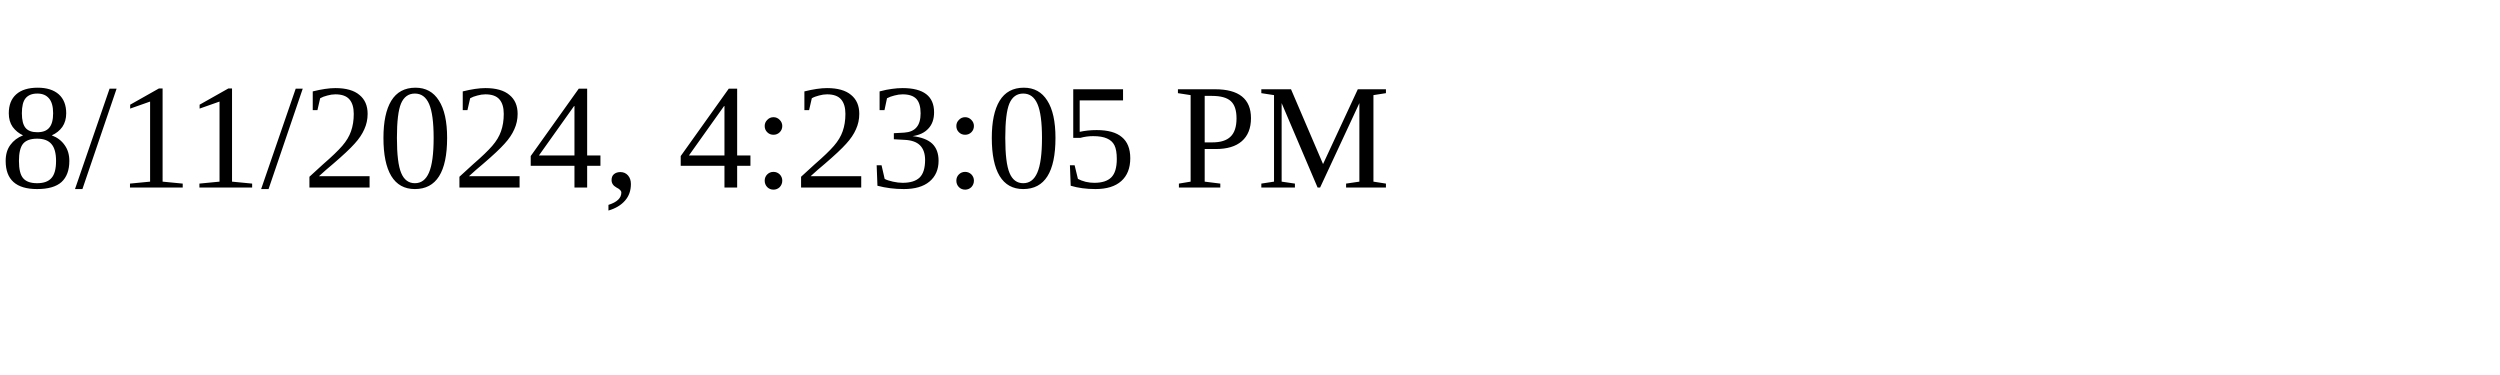
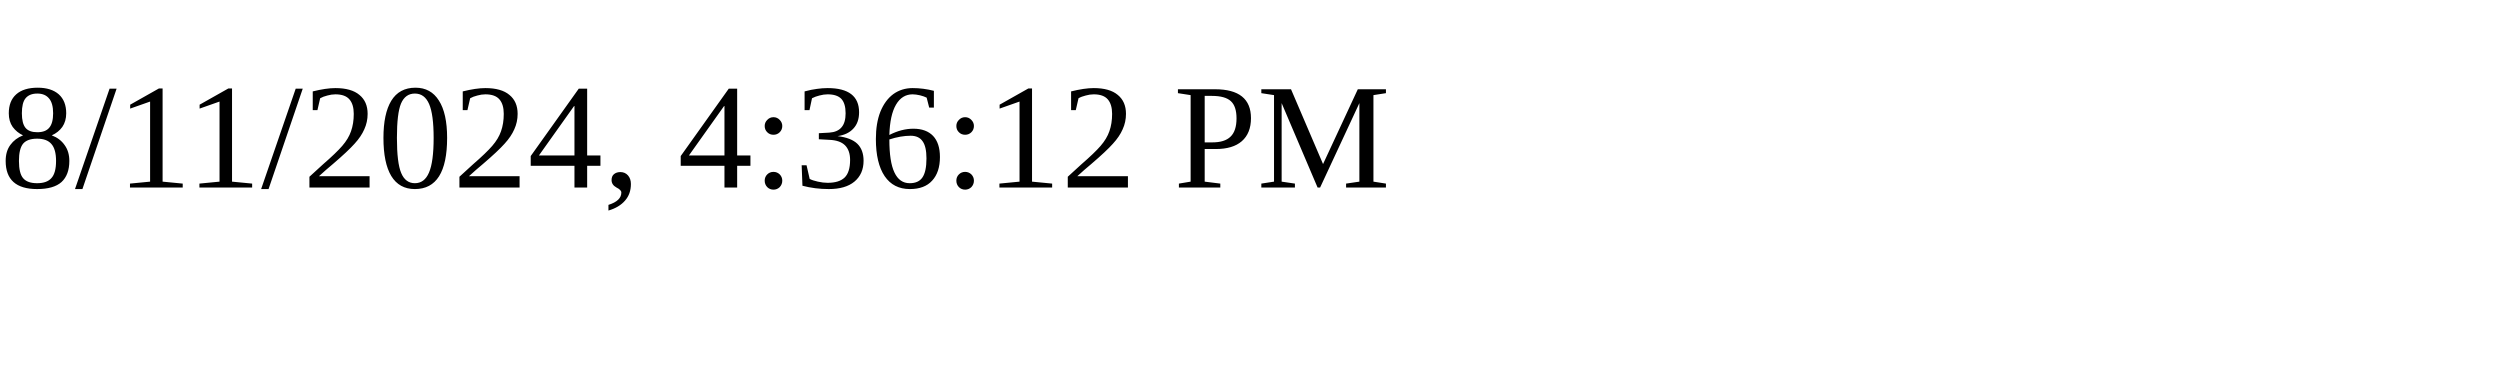
<svg xmlns="http://www.w3.org/2000/svg" height="30" width="200">
-   <text x="0" y="15">8/11/2024, 4:23:05 PM</text>
+   <text x="0" y="15">8/11/2024, 4:36:12 PM</text>
</svg>
